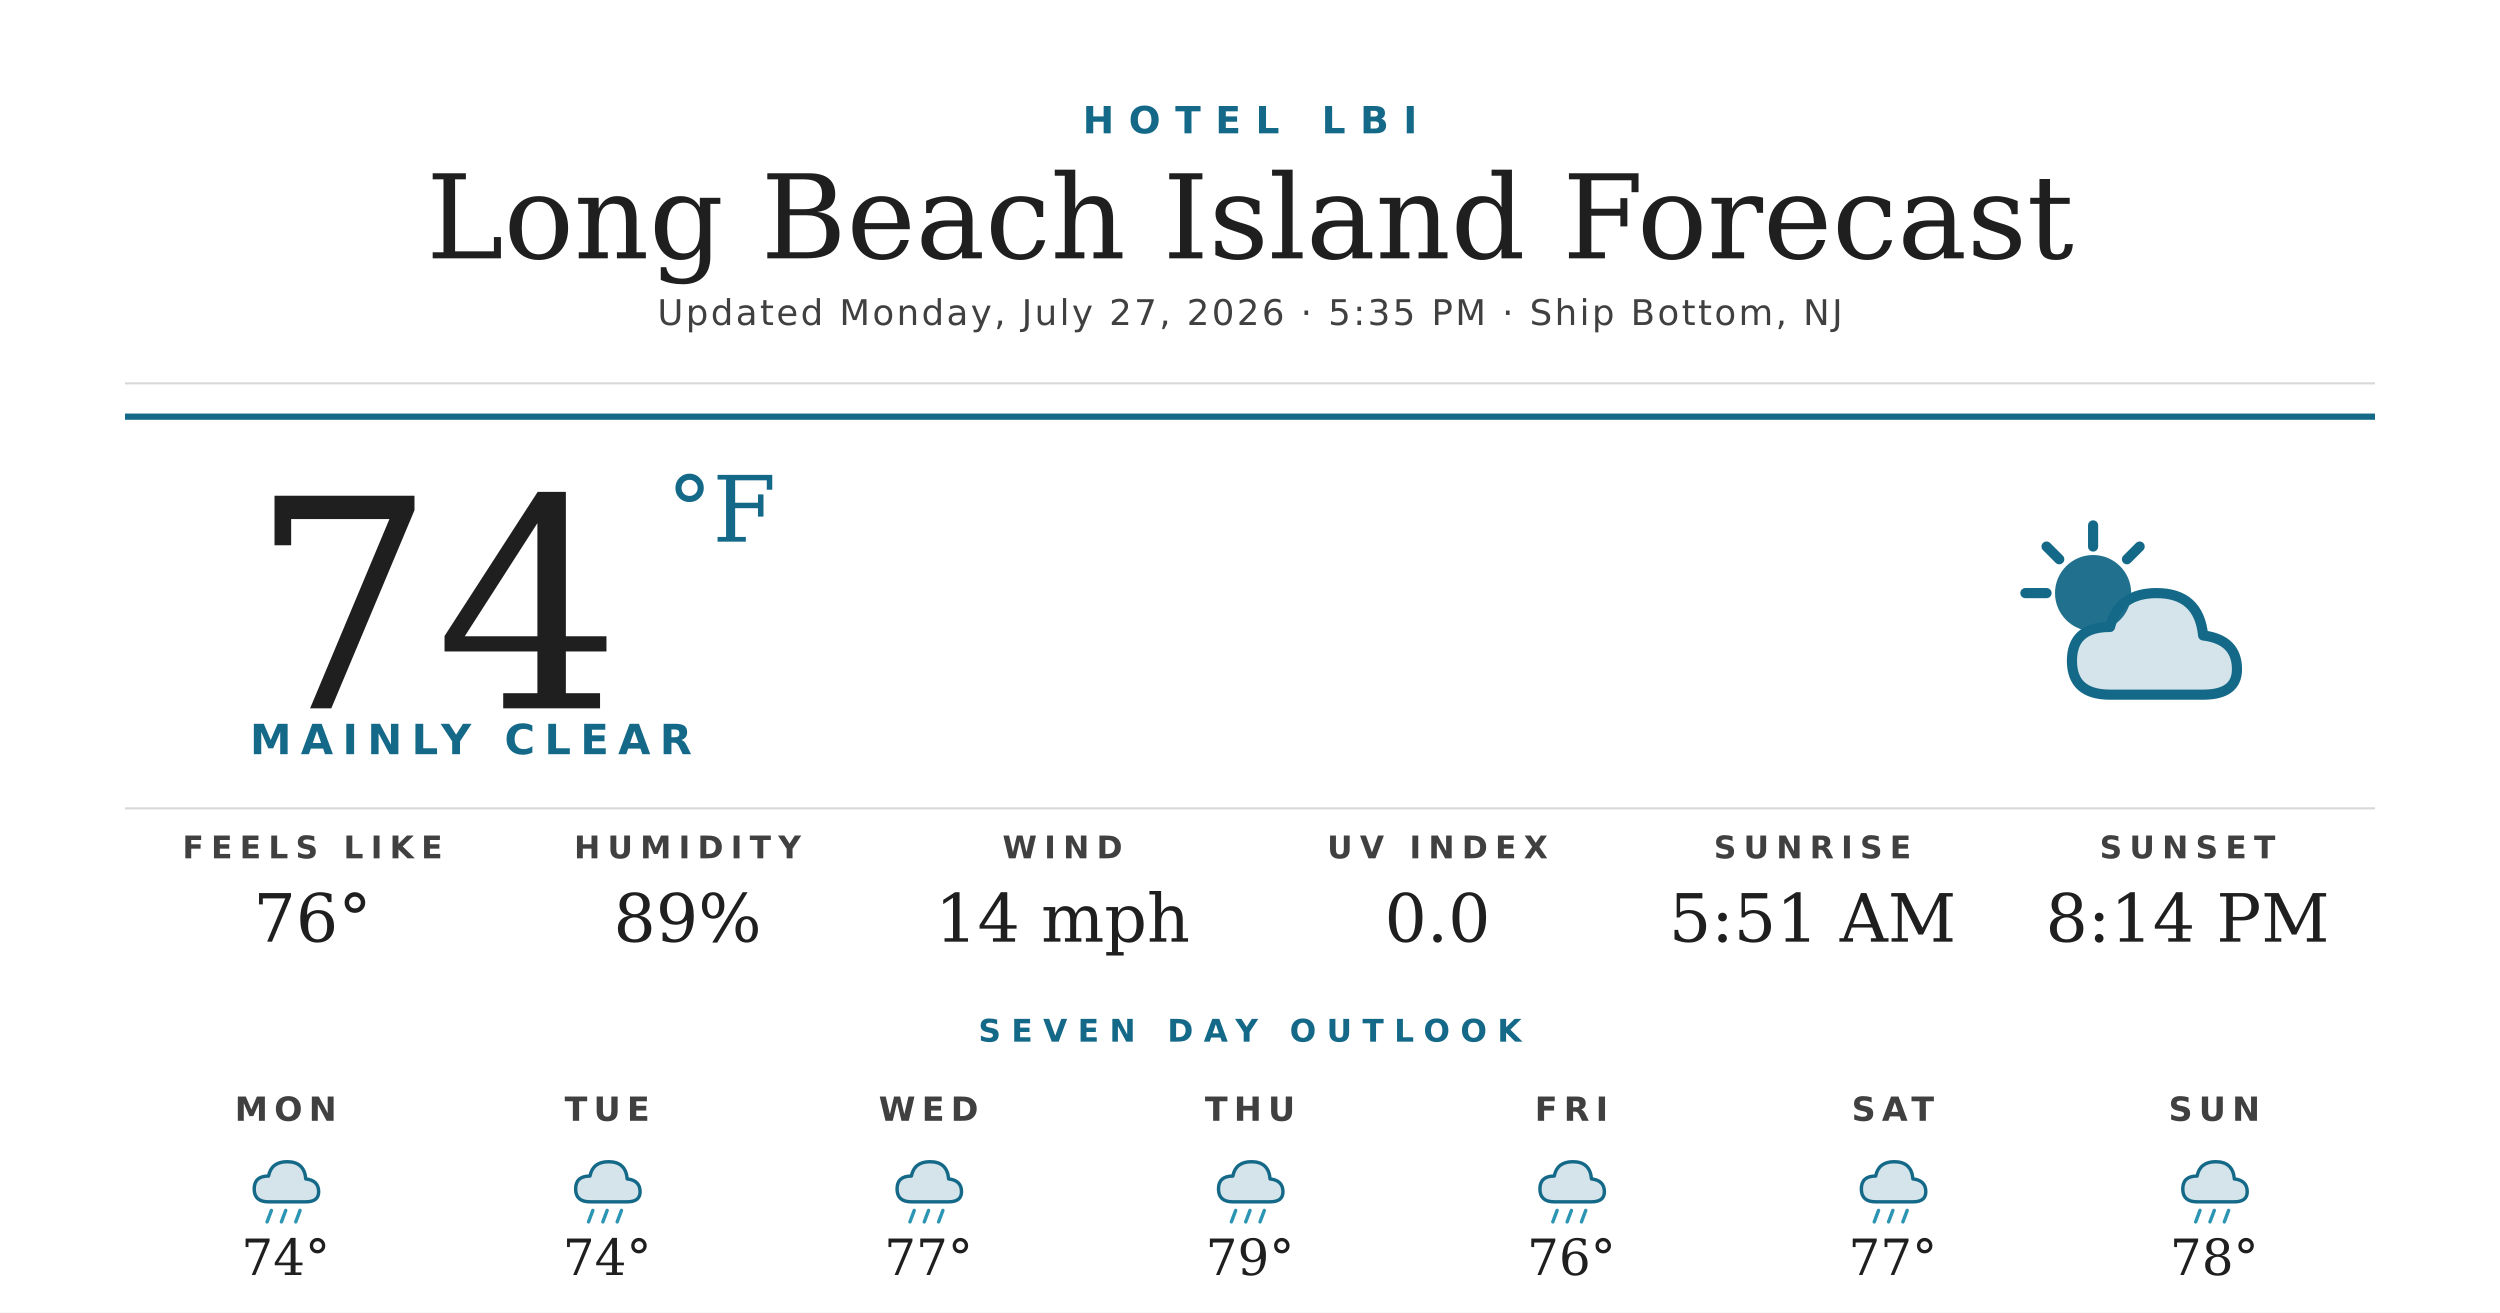
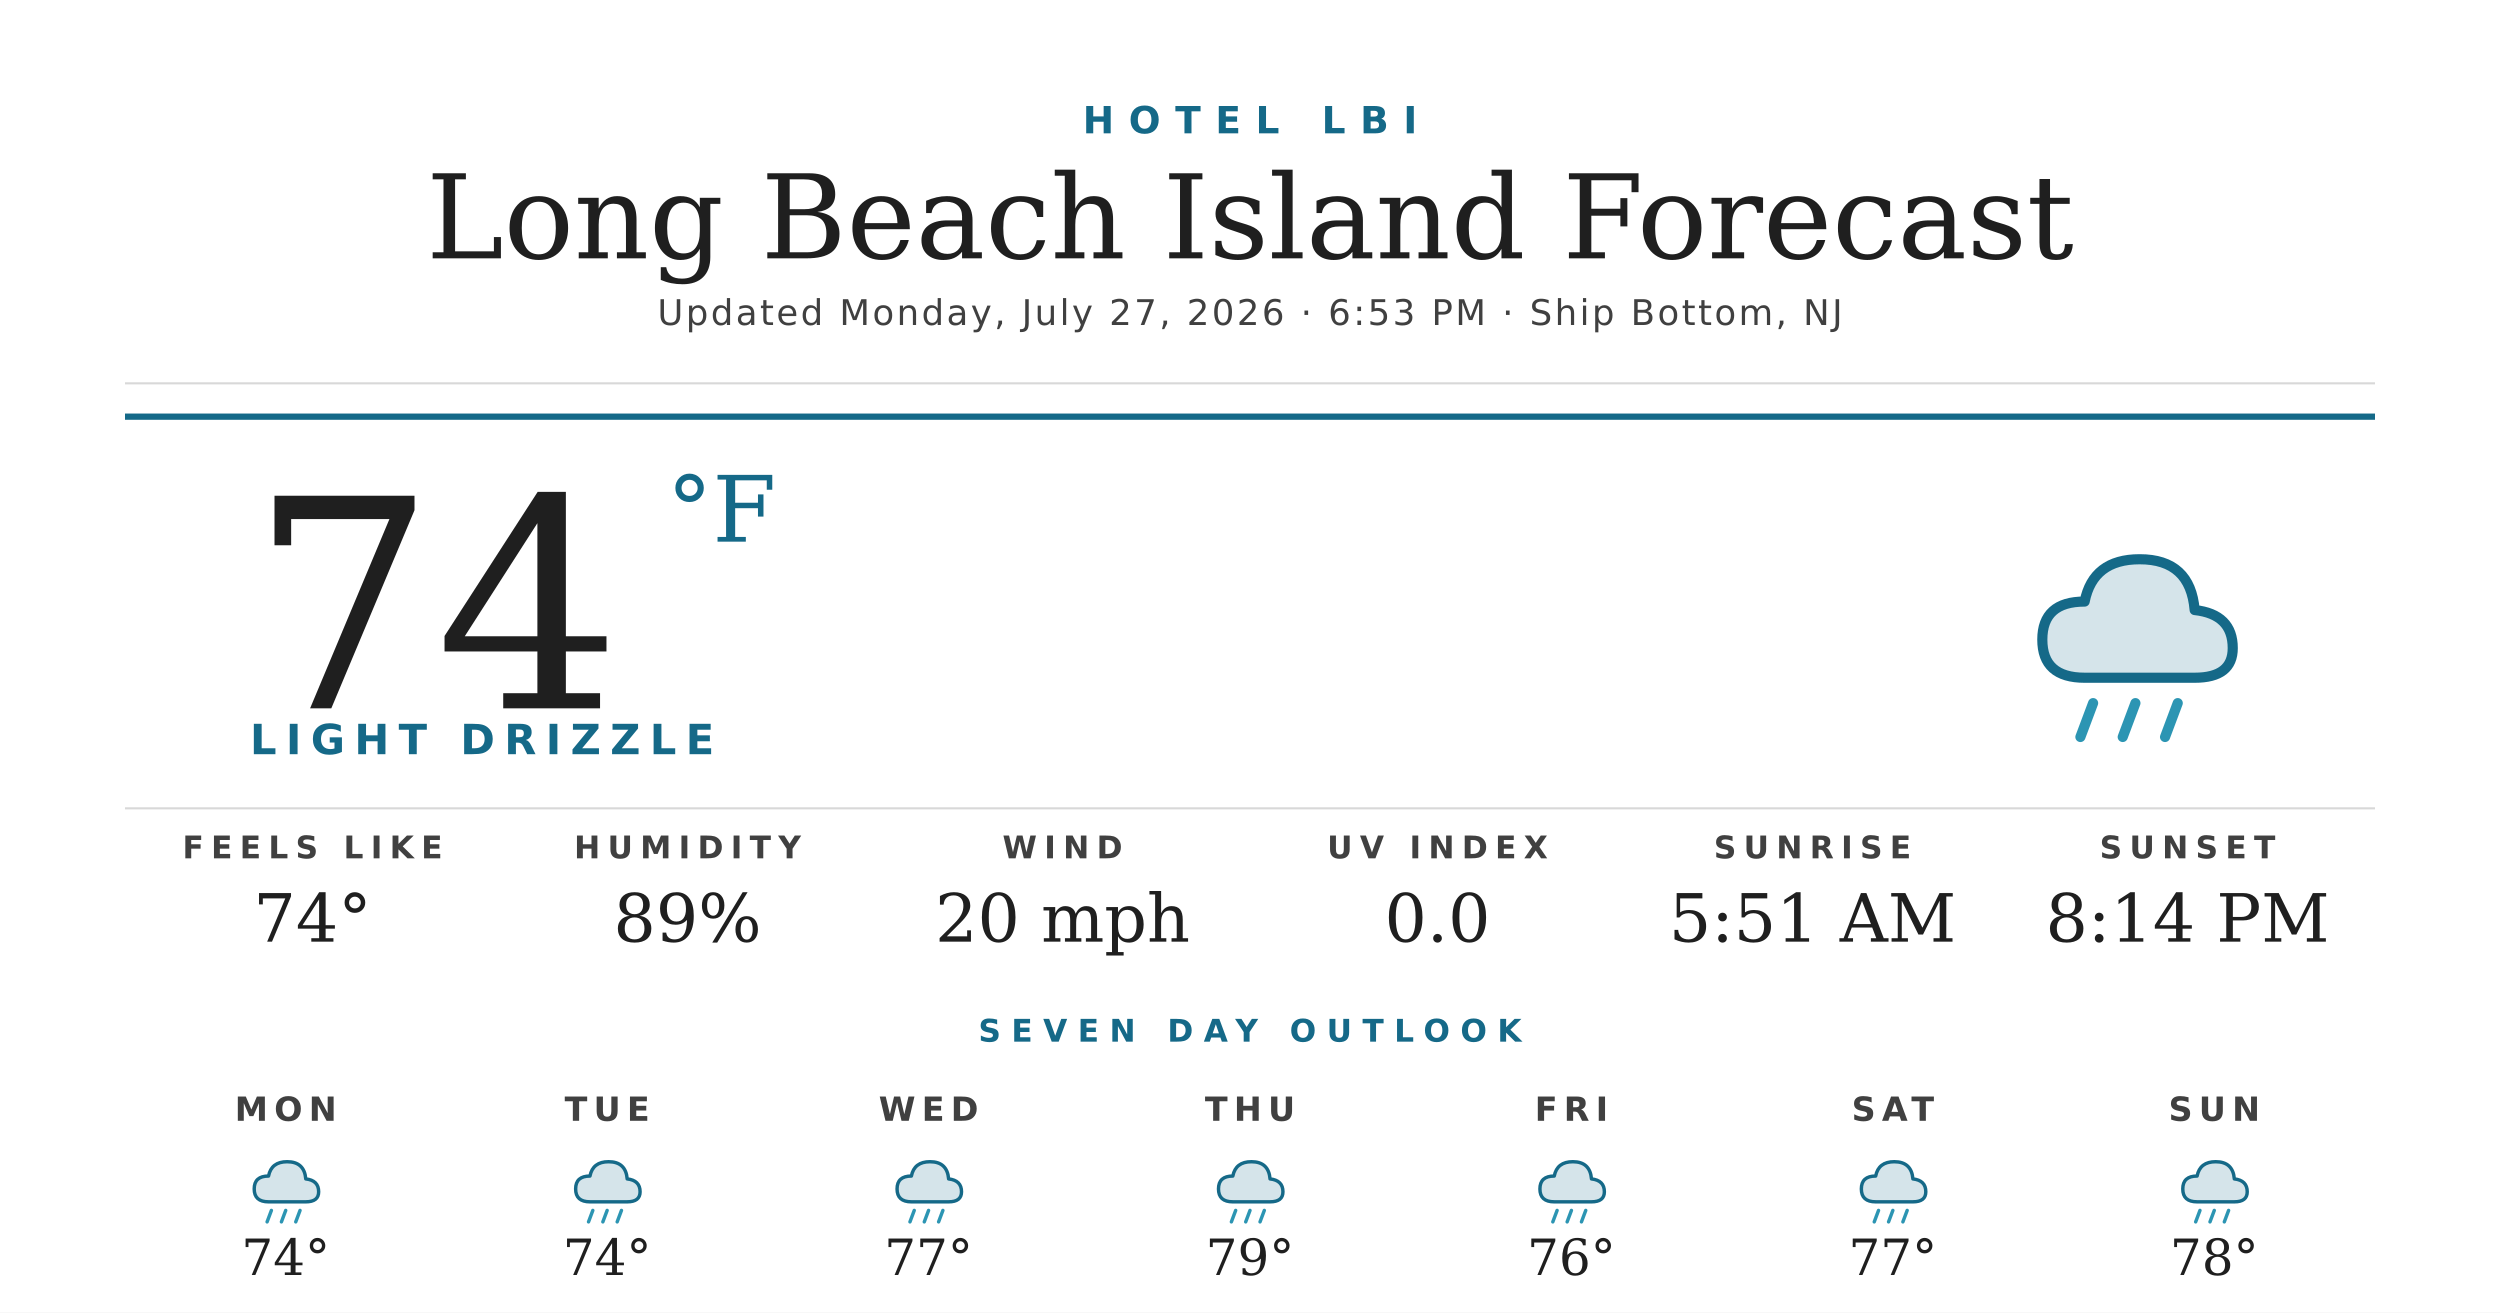
<svg xmlns="http://www.w3.org/2000/svg" width="1200" height="630" viewBox="0 0 1200 630">
  <rect width="1200" height="630" fill="#ffffff" />
  <text x="600" y="64" text-anchor="middle" font-family="'Montserrat Bold', 'Montserrat', 'DejaVu Sans', Helvetica, Arial, sans-serif" font-size="18" font-weight="700" fill="#156988" letter-spacing="7">HOTEL LBI</text>
  <text x="600" y="124" text-anchor="middle" font-family="'Prata', 'DejaVu Serif', Georgia, serif" font-size="56" fill="#1f1f1f">Long Beach Island Forecast</text>
-   <text x="600" y="156" text-anchor="middle" font-family="'Montserrat', 'DejaVu Sans', Helvetica, Arial, sans-serif" font-size="17" font-weight="500" fill="#404040" letter-spacing="1.2">Updated Monday, July 27, 2026 · 5:35 PM · Ship Bottom, NJ</text>
+   <text x="600" y="156" text-anchor="middle" font-family="'Montserrat', 'DejaVu Sans', Helvetica, Arial, sans-serif" font-size="17" font-weight="500" fill="#404040" letter-spacing="1.2">Updated Monday, July 27, 2026 · 6:53 PM · Ship Bottom, NJ</text>
  <line x1="60" y1="184" x2="1140" y2="184" stroke="#d8d8d8" stroke-width="1" />
  <line x1="60" y1="200" x2="1140" y2="200" stroke="#156988" stroke-width="3" />
  <text x="120" y="340" font-family="'Prata', 'DejaVu Serif', Georgia, serif" font-size="140" fill="#1f1f1f">74</text>
  <text x="320" y="260" font-family="'Prata', 'DejaVu Serif', Georgia, serif" font-size="44" fill="#156988">°F</text>
-   <text x="120" y="362" font-family="'Montserrat Bold', 'Montserrat', 'DejaVu Sans', Helvetica, Arial, sans-serif" font-size="20" font-weight="700" fill="#156988" letter-spacing="4.5">MAINLY CLEAR</text>
+   <text x="120" y="362" font-family="'Montserrat Bold', 'Montserrat', 'DejaVu Sans', Helvetica, Arial, sans-serif" font-size="20" font-weight="700" fill="#156988" letter-spacing="4.5">LIGHT DRIZZLE</text>
  <g transform="translate(960,240) scale(2.03125)">
-     <circle cx="22" cy="22" r="9" fill="#156988" opacity="0.95" />
-     <g stroke="#156988" stroke-width="2.4" stroke-linecap="round">
-       <line x1="22" y1="6" x2="22" y2="11" />
-       <line x1="6" y1="22" x2="11" y2="22" />
-       <line x1="11" y1="11" x2="14" y2="14" />
-       <line x1="33" y1="11" x2="30" y2="14" />
+     <path d="M20 42 Q10 42 10 33 Q10 24 20 24 Q22 14 33 14 Q45 14 46 26 Q55 27 55 35 Q55 42 46 42 Z" fill="#156988" opacity="0.18" />
+     <path d="M20 42 Q10 42 10 33 Q10 24 20 24 Q22 14 33 14 Q45 14 46 26 Q55 27 55 35 Q55 42 46 42 Z" fill="none" stroke="#156988" stroke-width="2.4" stroke-linejoin="round" />
+     <g stroke="#2C95B3" stroke-width="2.4" stroke-linecap="round">
+       <line x1="22" y1="48" x2="19" y2="56" />
+       <line x1="32" y1="48" x2="29" y2="56" />
+       <line x1="42" y1="48" x2="39" y2="56" />
    </g>
-     <path d="M26 46 Q17 46 17 38 Q17 30 26 30 Q28 22 37 22 Q47 22 48 32 Q56 33 56 40 Q56 46 48 46 Z" fill="#156988" opacity="0.18" />
-     <path d="M26 46 Q17 46 17 38 Q17 30 26 30 Q28 22 37 22 Q47 22 48 32 Q56 33 56 40 Q56 46 48 46 Z" fill="none" stroke="#156988" stroke-width="2.4" stroke-linejoin="round" />
  </g>
  <line x1="60" y1="388" x2="1140" y2="388" stroke="#d8d8d8" stroke-width="1" />
  <text x="150" y="412" text-anchor="middle" font-family="'Montserrat Bold', 'Montserrat', 'DejaVu Sans', Helvetica, Arial, sans-serif" font-size="15" font-weight="700" fill="#404040" letter-spacing="3.5">FEELS LIKE</text>
-   <text x="150" y="452" text-anchor="middle" font-family="'Prata', 'DejaVu Serif', Georgia, serif" font-size="32" fill="#1f1f1f">76°</text>
+   <text x="150" y="452" text-anchor="middle" font-family="'Prata', 'DejaVu Serif', Georgia, serif" font-size="32" fill="#1f1f1f">74°</text>
  <text x="330" y="412" text-anchor="middle" font-family="'Montserrat Bold', 'Montserrat', 'DejaVu Sans', Helvetica, Arial, sans-serif" font-size="15" font-weight="700" fill="#404040" letter-spacing="3.5">HUMIDITY</text>
  <text x="330" y="452" text-anchor="middle" font-family="'Prata', 'DejaVu Serif', Georgia, serif" font-size="32" fill="#1f1f1f">89%</text>
  <text x="510" y="412" text-anchor="middle" font-family="'Montserrat Bold', 'Montserrat', 'DejaVu Sans', Helvetica, Arial, sans-serif" font-size="15" font-weight="700" fill="#404040" letter-spacing="3.5">WIND</text>
-   <text x="510" y="452" text-anchor="middle" font-family="'Prata', 'DejaVu Serif', Georgia, serif" font-size="32" fill="#1f1f1f">14 mph</text>
+   <text x="510" y="452" text-anchor="middle" font-family="'Prata', 'DejaVu Serif', Georgia, serif" font-size="32" fill="#1f1f1f">20 mph</text>
  <text x="690" y="412" text-anchor="middle" font-family="'Montserrat Bold', 'Montserrat', 'DejaVu Sans', Helvetica, Arial, sans-serif" font-size="15" font-weight="700" fill="#404040" letter-spacing="3.5">UV INDEX</text>
  <text x="690" y="452" text-anchor="middle" font-family="'Prata', 'DejaVu Serif', Georgia, serif" font-size="32" fill="#1f1f1f">0.0</text>
  <text x="870" y="412" text-anchor="middle" font-family="'Montserrat Bold', 'Montserrat', 'DejaVu Sans', Helvetica, Arial, sans-serif" font-size="15" font-weight="700" fill="#404040" letter-spacing="3.5">SUNRISE</text>
  <text x="870" y="452" text-anchor="middle" font-family="'Prata', 'DejaVu Serif', Georgia, serif" font-size="32" fill="#1f1f1f">5:51 AM</text>
  <text x="1050" y="412" text-anchor="middle" font-family="'Montserrat Bold', 'Montserrat', 'DejaVu Sans', Helvetica, Arial, sans-serif" font-size="15" font-weight="700" fill="#404040" letter-spacing="3.5">SUNSET</text>
  <text x="1050" y="452" text-anchor="middle" font-family="'Prata', 'DejaVu Serif', Georgia, serif" font-size="32" fill="#1f1f1f">8:14 PM</text>
  <text x="600" y="500" text-anchor="middle" font-family="'Montserrat Bold', 'Montserrat', 'DejaVu Sans', Helvetica, Arial, sans-serif" font-size="15" font-weight="700" fill="#156988" letter-spacing="5">SEVEN DAY OUTLOOK</text>
  <text x="137.143" y="538" text-anchor="middle" font-family="'Montserrat Bold', 'Montserrat', 'DejaVu Sans', Helvetica, Arial, sans-serif" font-size="16" font-weight="700" fill="#404040" letter-spacing="3">MON</text>
  <g transform="translate(115.1429,548) scale(0.6875)">
    <path d="M20 42 Q10 42 10 33 Q10 24 20 24 Q22 14 33 14 Q45 14 46 26 Q55 27 55 35 Q55 42 46 42 Z" fill="#156988" opacity="0.18" />
    <path d="M20 42 Q10 42 10 33 Q10 24 20 24 Q22 14 33 14 Q45 14 46 26 Q55 27 55 35 Q55 42 46 42 Z" fill="none" stroke="#156988" stroke-width="2.4" stroke-linejoin="round" />
    <g stroke="#2C95B3" stroke-width="2.4" stroke-linecap="round">
      <line x1="22" y1="48" x2="19" y2="56" />
      <line x1="32" y1="48" x2="29" y2="56" />
      <line x1="42" y1="48" x2="39" y2="56" />
    </g>
  </g>
  <text x="137.143" y="612" text-anchor="middle" font-family="'Prata', 'DejaVu Serif', Georgia, serif" font-size="24" fill="#1f1f1f">74°</text>
  <text x="291.429" y="538" text-anchor="middle" font-family="'Montserrat Bold', 'Montserrat', 'DejaVu Sans', Helvetica, Arial, sans-serif" font-size="16" font-weight="700" fill="#404040" letter-spacing="3">TUE</text>
  <g transform="translate(269.4286,548) scale(0.6875)">
    <path d="M20 42 Q10 42 10 33 Q10 24 20 24 Q22 14 33 14 Q45 14 46 26 Q55 27 55 35 Q55 42 46 42 Z" fill="#156988" opacity="0.18" />
    <path d="M20 42 Q10 42 10 33 Q10 24 20 24 Q22 14 33 14 Q45 14 46 26 Q55 27 55 35 Q55 42 46 42 Z" fill="none" stroke="#156988" stroke-width="2.4" stroke-linejoin="round" />
    <g stroke="#2C95B3" stroke-width="2.4" stroke-linecap="round">
      <line x1="22" y1="48" x2="19" y2="56" />
      <line x1="32" y1="48" x2="29" y2="56" />
      <line x1="42" y1="48" x2="39" y2="56" />
    </g>
  </g>
  <text x="291.429" y="612" text-anchor="middle" font-family="'Prata', 'DejaVu Serif', Georgia, serif" font-size="24" fill="#1f1f1f">74°</text>
  <text x="445.714" y="538" text-anchor="middle" font-family="'Montserrat Bold', 'Montserrat', 'DejaVu Sans', Helvetica, Arial, sans-serif" font-size="16" font-weight="700" fill="#404040" letter-spacing="3">WED</text>
  <g transform="translate(423.7143,548) scale(0.6875)">
    <path d="M20 42 Q10 42 10 33 Q10 24 20 24 Q22 14 33 14 Q45 14 46 26 Q55 27 55 35 Q55 42 46 42 Z" fill="#156988" opacity="0.18" />
    <path d="M20 42 Q10 42 10 33 Q10 24 20 24 Q22 14 33 14 Q45 14 46 26 Q55 27 55 35 Q55 42 46 42 Z" fill="none" stroke="#156988" stroke-width="2.4" stroke-linejoin="round" />
    <g stroke="#2C95B3" stroke-width="2.4" stroke-linecap="round">
      <line x1="22" y1="48" x2="19" y2="56" />
      <line x1="32" y1="48" x2="29" y2="56" />
      <line x1="42" y1="48" x2="39" y2="56" />
    </g>
  </g>
  <text x="445.714" y="612" text-anchor="middle" font-family="'Prata', 'DejaVu Serif', Georgia, serif" font-size="24" fill="#1f1f1f">77°</text>
  <text x="600" y="538" text-anchor="middle" font-family="'Montserrat Bold', 'Montserrat', 'DejaVu Sans', Helvetica, Arial, sans-serif" font-size="16" font-weight="700" fill="#404040" letter-spacing="3">THU</text>
  <g transform="translate(578,548) scale(0.6875)">
    <path d="M20 42 Q10 42 10 33 Q10 24 20 24 Q22 14 33 14 Q45 14 46 26 Q55 27 55 35 Q55 42 46 42 Z" fill="#156988" opacity="0.18" />
    <path d="M20 42 Q10 42 10 33 Q10 24 20 24 Q22 14 33 14 Q45 14 46 26 Q55 27 55 35 Q55 42 46 42 Z" fill="none" stroke="#156988" stroke-width="2.4" stroke-linejoin="round" />
    <g stroke="#2C95B3" stroke-width="2.4" stroke-linecap="round">
      <line x1="22" y1="48" x2="19" y2="56" />
      <line x1="32" y1="48" x2="29" y2="56" />
      <line x1="42" y1="48" x2="39" y2="56" />
    </g>
  </g>
  <text x="600" y="612" text-anchor="middle" font-family="'Prata', 'DejaVu Serif', Georgia, serif" font-size="24" fill="#1f1f1f">79°</text>
  <text x="754.286" y="538" text-anchor="middle" font-family="'Montserrat Bold', 'Montserrat', 'DejaVu Sans', Helvetica, Arial, sans-serif" font-size="16" font-weight="700" fill="#404040" letter-spacing="3">FRI</text>
  <g transform="translate(732.2857,548) scale(0.6875)">
    <path d="M20 42 Q10 42 10 33 Q10 24 20 24 Q22 14 33 14 Q45 14 46 26 Q55 27 55 35 Q55 42 46 42 Z" fill="#156988" opacity="0.18" />
    <path d="M20 42 Q10 42 10 33 Q10 24 20 24 Q22 14 33 14 Q45 14 46 26 Q55 27 55 35 Q55 42 46 42 Z" fill="none" stroke="#156988" stroke-width="2.4" stroke-linejoin="round" />
    <g stroke="#2C95B3" stroke-width="2.4" stroke-linecap="round">
      <line x1="22" y1="48" x2="19" y2="56" />
      <line x1="32" y1="48" x2="29" y2="56" />
      <line x1="42" y1="48" x2="39" y2="56" />
    </g>
  </g>
  <text x="754.286" y="612" text-anchor="middle" font-family="'Prata', 'DejaVu Serif', Georgia, serif" font-size="24" fill="#1f1f1f">76°</text>
  <text x="908.571" y="538" text-anchor="middle" font-family="'Montserrat Bold', 'Montserrat', 'DejaVu Sans', Helvetica, Arial, sans-serif" font-size="16" font-weight="700" fill="#404040" letter-spacing="3">SAT</text>
  <g transform="translate(886.5714,548) scale(0.6875)">
    <path d="M20 42 Q10 42 10 33 Q10 24 20 24 Q22 14 33 14 Q45 14 46 26 Q55 27 55 35 Q55 42 46 42 Z" fill="#156988" opacity="0.18" />
    <path d="M20 42 Q10 42 10 33 Q10 24 20 24 Q22 14 33 14 Q45 14 46 26 Q55 27 55 35 Q55 42 46 42 Z" fill="none" stroke="#156988" stroke-width="2.4" stroke-linejoin="round" />
    <g stroke="#2C95B3" stroke-width="2.4" stroke-linecap="round">
      <line x1="22" y1="48" x2="19" y2="56" />
      <line x1="32" y1="48" x2="29" y2="56" />
      <line x1="42" y1="48" x2="39" y2="56" />
    </g>
  </g>
  <text x="908.571" y="612" text-anchor="middle" font-family="'Prata', 'DejaVu Serif', Georgia, serif" font-size="24" fill="#1f1f1f">77°</text>
  <text x="1062.857" y="538" text-anchor="middle" font-family="'Montserrat Bold', 'Montserrat', 'DejaVu Sans', Helvetica, Arial, sans-serif" font-size="16" font-weight="700" fill="#404040" letter-spacing="3">SUN</text>
  <g transform="translate(1040.857,548) scale(0.6875)">
    <path d="M20 42 Q10 42 10 33 Q10 24 20 24 Q22 14 33 14 Q45 14 46 26 Q55 27 55 35 Q55 42 46 42 Z" fill="#156988" opacity="0.18" />
    <path d="M20 42 Q10 42 10 33 Q10 24 20 24 Q22 14 33 14 Q45 14 46 26 Q55 27 55 35 Q55 42 46 42 Z" fill="none" stroke="#156988" stroke-width="2.4" stroke-linejoin="round" />
    <g stroke="#2C95B3" stroke-width="2.4" stroke-linecap="round">
      <line x1="22" y1="48" x2="19" y2="56" />
      <line x1="32" y1="48" x2="29" y2="56" />
      <line x1="42" y1="48" x2="39" y2="56" />
    </g>
  </g>
  <text x="1062.857" y="612" text-anchor="middle" font-family="'Prata', 'DejaVu Serif', Georgia, serif" font-size="24" fill="#1f1f1f">78°</text>
</svg>
